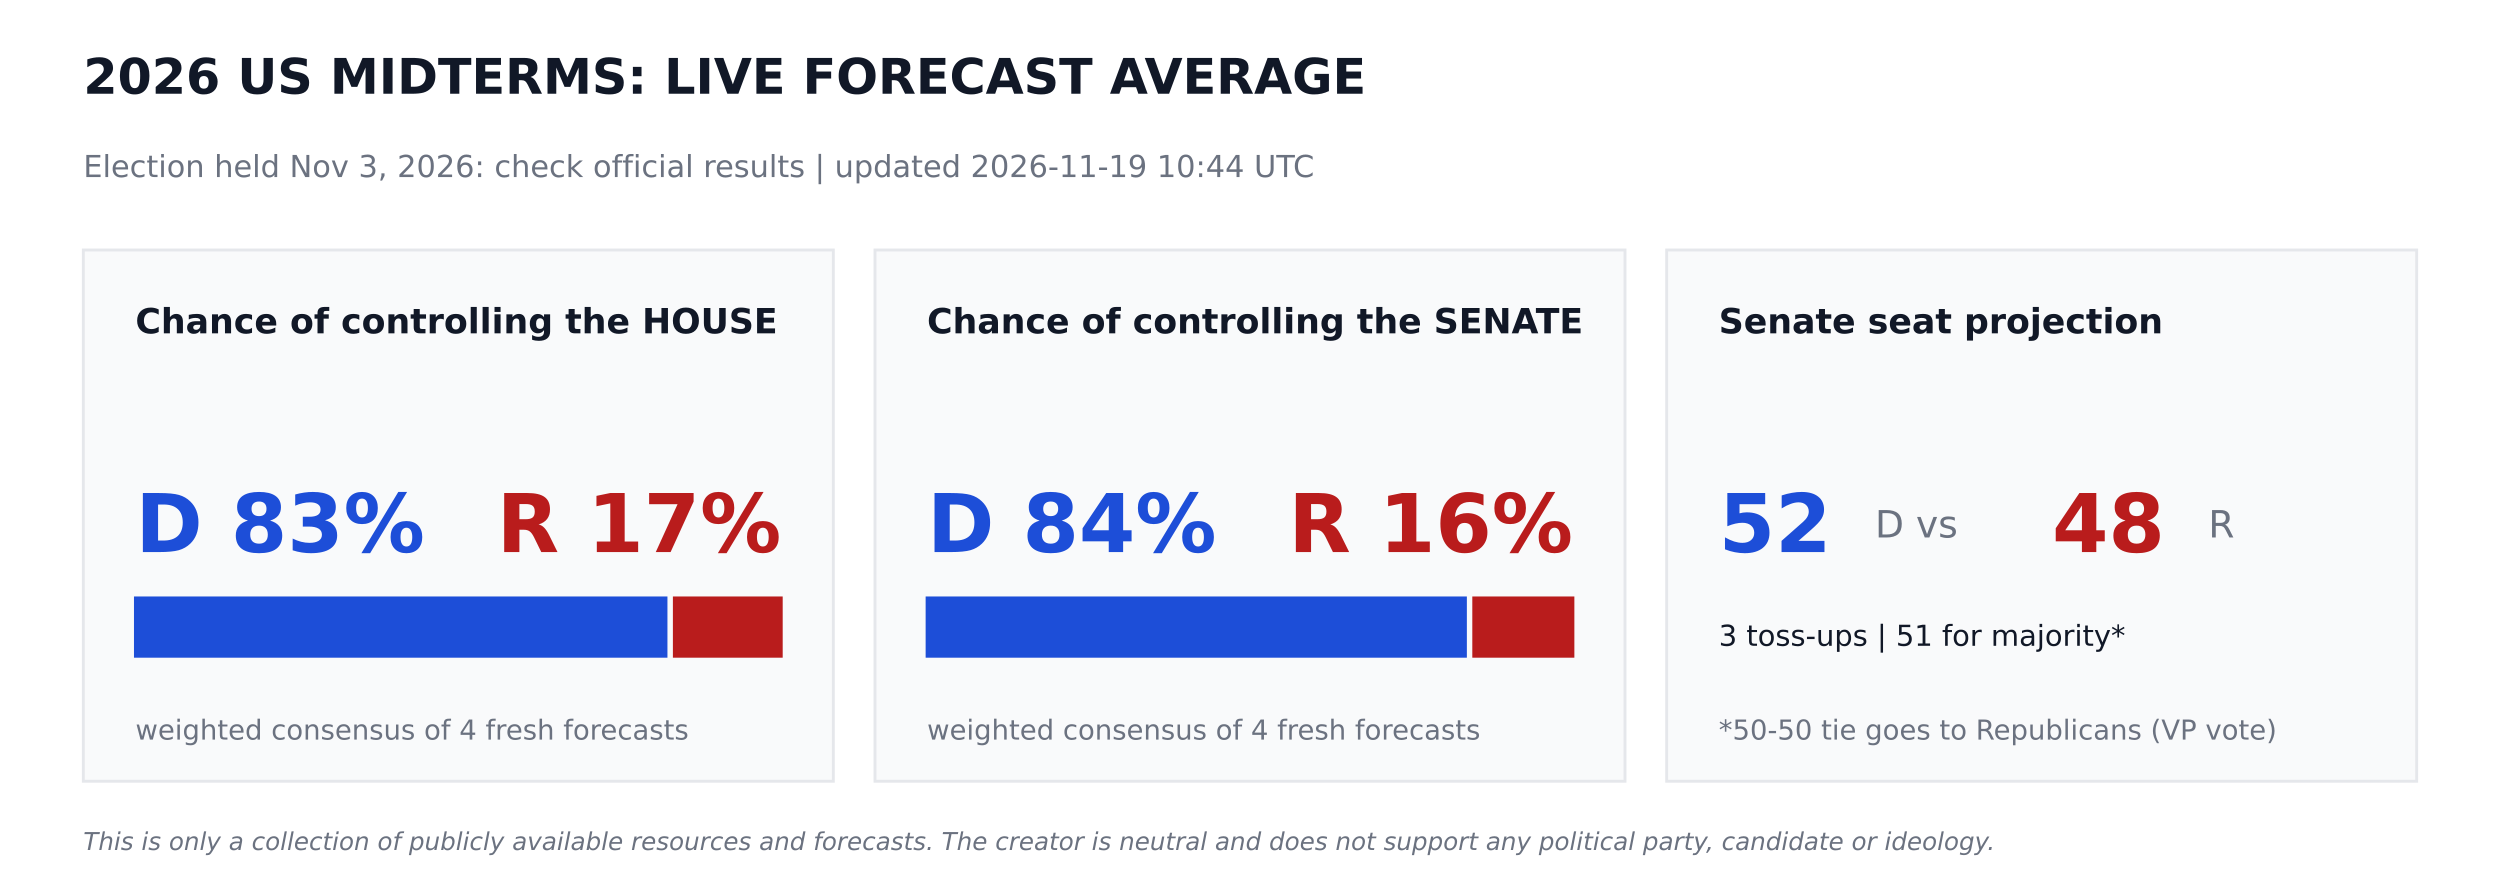
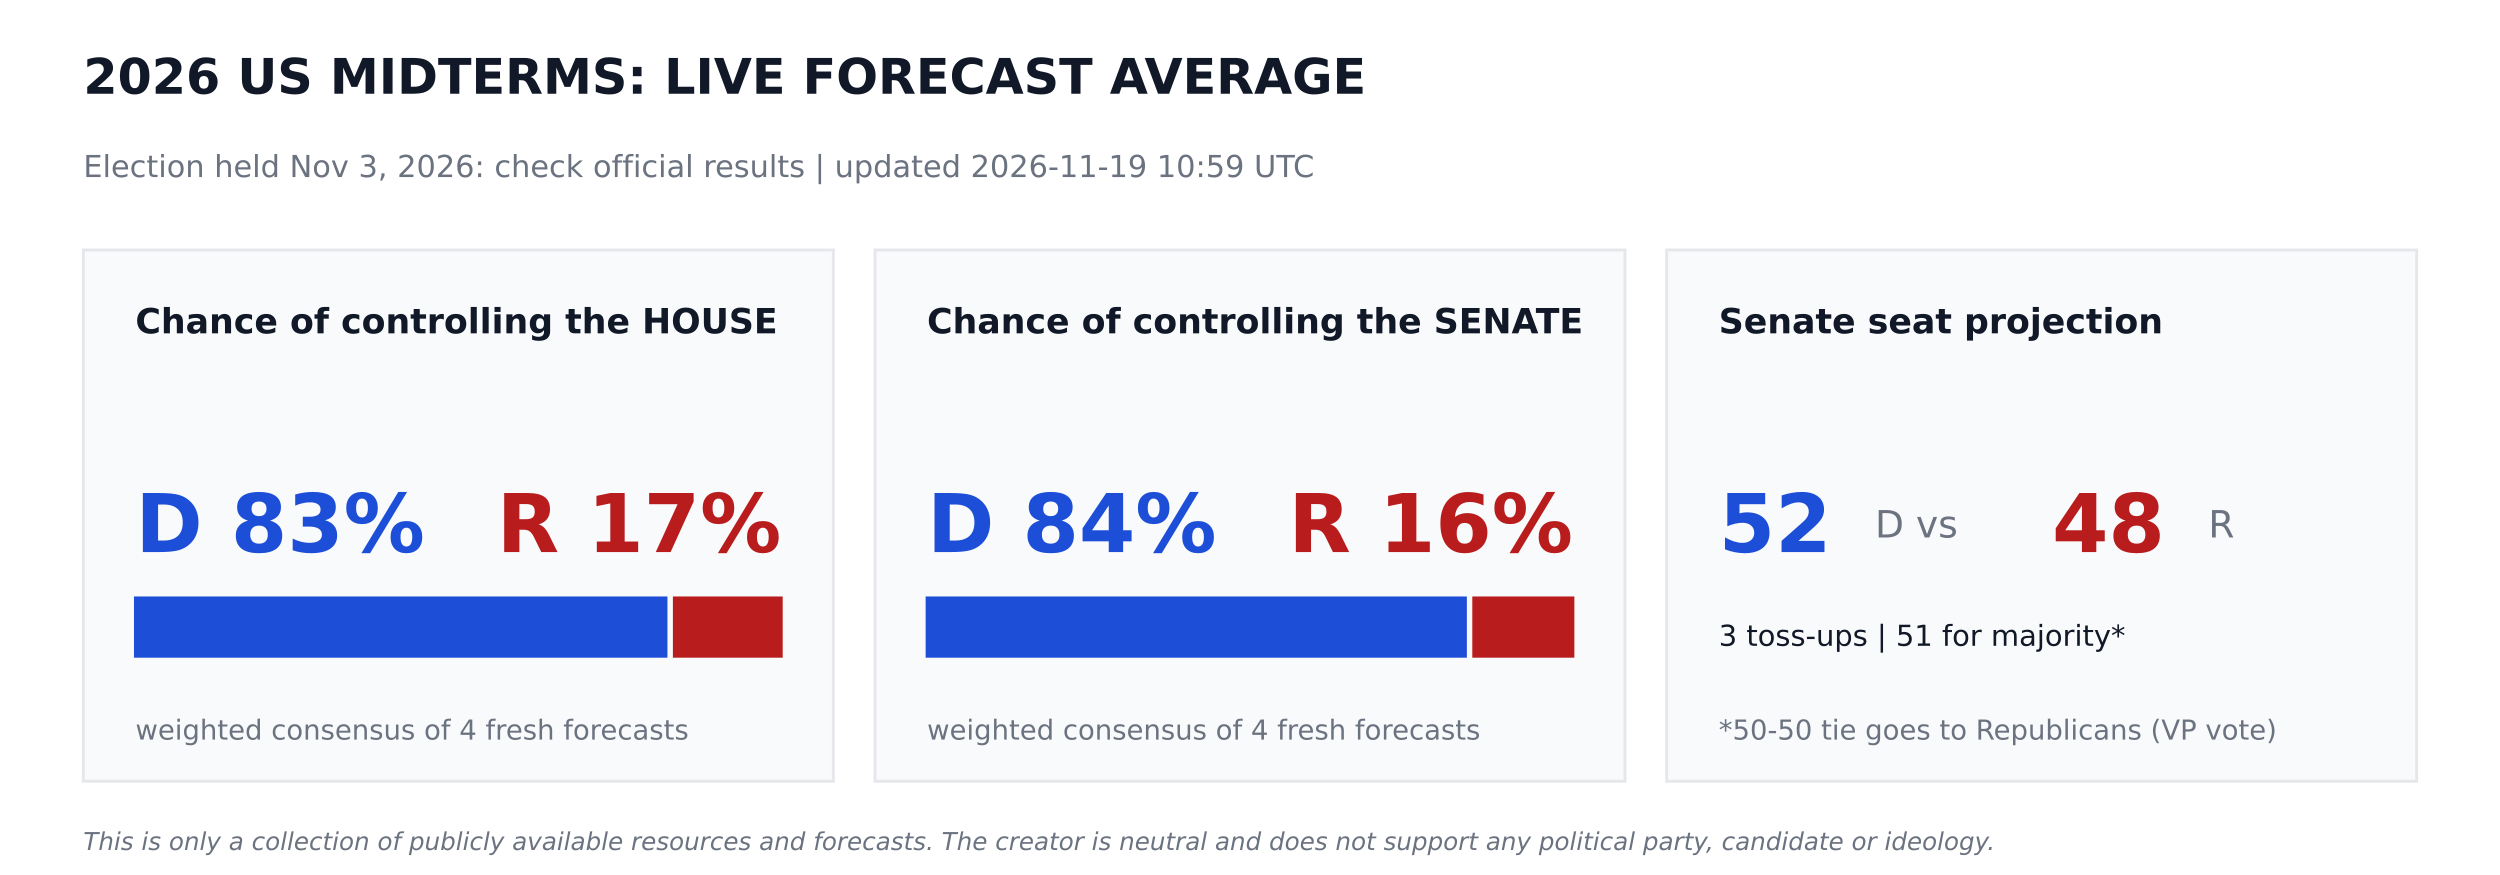
<svg xmlns="http://www.w3.org/2000/svg" width="864pt" height="302.4pt" viewBox="0 0 864 302.4" version="1.1">
  <defs>
    <style type="text/css">*{stroke-linejoin: round; stroke-linecap: butt}</style>
  </defs>
  <g id="figure_1">
    <g id="patch_1">
      <path d="M 0 302.4  L 864 302.4  L 864 0  L 0 0  z " style="fill: #ffffff" />
    </g>
    <g id="axes_1">
      <g id="patch_2">
-         <path d="M 28.8 270  L 288 270  L 288 86.4  L 28.8 86.4  z " clip-path="url(#pb1059fe33b)" style="fill: #f9fafb; stroke: #e5e7eb; stroke-linejoin: miter" />
+         <path d="M 28.8 270  L 288 270  L 288 86.4  L 28.8 86.4  z " clip-path="url(#p3f6363815b)" style="fill: #f9fafb; stroke: #e5e7eb; stroke-linejoin: miter" />
      </g>
      <g id="patch_3">
-         <path d="M 46.8 226.8  L 230.17 226.8  L 230.17 206.64  L 46.8 206.64  z " clip-path="url(#pb1059fe33b)" style="fill: #1d4ed8; stroke: #1d4ed8; stroke-linejoin: miter" />
+         <path d="M 46.8 226.8  L 230.17 226.8  L 230.17 206.64  L 46.8 206.64  z " clip-path="url(#p3f6363815b)" style="fill: #1d4ed8; stroke: #1d4ed8; stroke-linejoin: miter" />
      </g>
      <g id="patch_4">
-         <path d="M 233.05 226.8  L 270 226.8  L 270 206.64  L 233.05 206.64  z " clip-path="url(#pb1059fe33b)" style="fill: #b91c1c; stroke: #b91c1c; stroke-linejoin: miter" />
+         <path d="M 233.05 226.8  L 270 226.8  L 270 206.64  L 233.05 206.64  z " clip-path="url(#p3f6363815b)" style="fill: #b91c1c; stroke: #b91c1c; stroke-linejoin: miter" />
      </g>
      <g id="patch_5">
-         <path d="M 302.4 270  L 561.6 270  L 561.6 86.4  L 302.4 86.4  z " clip-path="url(#pb1059fe33b)" style="fill: #f9fafb; stroke: #e5e7eb; stroke-linejoin: miter" />
+         <path d="M 302.4 270  L 561.6 270  L 561.6 86.4  L 302.4 86.4  z " clip-path="url(#p3f6363815b)" style="fill: #f9fafb; stroke: #e5e7eb; stroke-linejoin: miter" />
      </g>
      <g id="patch_6">
-         <path d="M 320.4 226.8  L 506.448 226.8  L 506.448 206.64  L 320.4 206.64  z " clip-path="url(#pb1059fe33b)" style="fill: #1d4ed8; stroke: #1d4ed8; stroke-linejoin: miter" />
+         <path d="M 320.4 226.8  L 506.448 226.8  L 506.448 206.64  L 320.4 206.64  z " clip-path="url(#p3f6363815b)" style="fill: #1d4ed8; stroke: #1d4ed8; stroke-linejoin: miter" />
      </g>
      <g id="patch_7">
-         <path d="M 509.328 226.8  L 543.6 226.8  L 543.6 206.64  L 509.328 206.64  z " clip-path="url(#pb1059fe33b)" style="fill: #b91c1c; stroke: #b91c1c; stroke-linejoin: miter" />
+         <path d="M 509.328 226.8  L 543.6 226.8  L 543.6 206.64  L 509.328 206.64  z " clip-path="url(#p3f6363815b)" style="fill: #b91c1c; stroke: #b91c1c; stroke-linejoin: miter" />
      </g>
      <g id="patch_8">
-         <path d="M 576 270  L 835.2 270  L 835.2 86.4  L 576 86.4  z " clip-path="url(#pb1059fe33b)" style="fill: #f9fafb; stroke: #e5e7eb; stroke-linejoin: miter" />
+         <path d="M 576 270  L 835.2 270  L 835.2 86.4  L 576 86.4  z " clip-path="url(#p3f6363815b)" style="fill: #f9fafb; stroke: #e5e7eb; stroke-linejoin: miter" />
      </g>
      <g id="text_1">
        <text style="font-weight: 700; font-size: 17px; font-family: 'DejaVu Sans'; text-anchor: start; fill: #111827" x="28.8" y="32.4" transform="rotate(-0 28.8 32.4)">2026 US MIDTERMS: LIVE FORECAST AVERAGE</text>
      </g>
      <g id="text_2">
-         <text style="font-size: 10.5px; font-family: 'DejaVu Sans'; text-anchor: start; fill: #6b7280" x="28.8" y="61.2" transform="rotate(-0 28.8 61.2)">Election held Nov 3, 2026: check official results   |   updated 2026-11-19 10:44 UTC</text>
+         <text style="font-size: 10.5px; font-family: 'DejaVu Sans'; text-anchor: start; fill: #6b7280" x="28.8" y="61.2" transform="rotate(-0 28.8 61.2)">Election held Nov 3, 2026: check official results   |   updated 2026-11-19 10:59 UTC</text>
      </g>
      <g id="text_3">
        <text style="font-weight: 700; font-size: 12px; font-family: 'DejaVu Sans'; text-anchor: start; fill: #111827" x="46.8" y="115.2" transform="rotate(-0 46.8 115.2)">Chance of controlling the HOUSE</text>
      </g>
      <g id="text_4">
        <text style="font-weight: 700; font-size: 28px; font-family: 'DejaVu Sans'; text-anchor: start; fill: #1d4ed8" x="46.8" y="190.8" transform="rotate(-0 46.8 190.8)">D 83%</text>
      </g>
      <g id="text_5">
        <text style="font-weight: 700; font-size: 28px; font-family: 'DejaVu Sans'; text-anchor: end; fill: #b91c1c" x="270" y="190.8" transform="rotate(-0 270 190.8)">R 17%</text>
      </g>
      <g id="text_6">
        <text style="font-size: 9.5px; font-family: 'DejaVu Sans'; text-anchor: start; fill: #6b7280" x="46.8" y="255.6" transform="rotate(-0 46.8 255.6)">weighted consensus of 4 fresh forecasts</text>
      </g>
      <g id="text_7">
        <text style="font-weight: 700; font-size: 12px; font-family: 'DejaVu Sans'; text-anchor: start; fill: #111827" x="320.4" y="115.2" transform="rotate(-0 320.4 115.2)">Chance of controlling the SENATE</text>
      </g>
      <g id="text_8">
        <text style="font-weight: 700; font-size: 28px; font-family: 'DejaVu Sans'; text-anchor: start; fill: #1d4ed8" x="320.4" y="190.8" transform="rotate(-0 320.4 190.8)">D 84%</text>
      </g>
      <g id="text_9">
        <text style="font-weight: 700; font-size: 28px; font-family: 'DejaVu Sans'; text-anchor: end; fill: #b91c1c" x="543.6" y="190.8" transform="rotate(-0 543.6 190.8)">R 16%</text>
      </g>
      <g id="text_10">
        <text style="font-size: 9.5px; font-family: 'DejaVu Sans'; text-anchor: start; fill: #6b7280" x="320.4" y="255.6" transform="rotate(-0 320.4 255.6)">weighted consensus of 4 fresh forecasts</text>
      </g>
      <g id="text_11">
        <text style="font-weight: 700; font-size: 12px; font-family: 'DejaVu Sans'; text-anchor: start; fill: #111827" x="594" y="115.2" transform="rotate(-0 594 115.2)">Senate seat projection</text>
      </g>
      <g id="text_12">
        <text style="font-weight: 700; font-size: 28px; font-family: 'DejaVu Sans'; text-anchor: start; fill: #1d4ed8" x="594" y="190.8" transform="rotate(-0 594 190.8)">52</text>
      </g>
      <g id="text_13">
        <text style="font-size: 13px; font-family: 'DejaVu Sans'; text-anchor: start; fill: #6b7280" x="648" y="185.76" transform="rotate(-0 648 185.76)">D  vs</text>
      </g>
      <g id="text_14">
        <text style="font-weight: 700; font-size: 28px; font-family: 'DejaVu Sans'; text-anchor: start; fill: #b91c1c" x="709.2" y="190.8" transform="rotate(-0 709.2 190.8)">48</text>
      </g>
      <g id="text_15">
        <text style="font-size: 13px; font-family: 'DejaVu Sans'; text-anchor: start; fill: #6b7280" x="763.2" y="185.76" transform="rotate(-0 763.2 185.76)">R</text>
      </g>
      <g id="text_16">
        <text style="font-size: 10px; font-family: 'DejaVu Sans'; text-anchor: start; fill: #111827" x="594" y="223.2" transform="rotate(-0 594 223.2)">3 toss-ups  |  51 for majority*</text>
      </g>
      <g id="text_17">
        <text style="font-size: 9.5px; font-family: 'DejaVu Sans'; text-anchor: start; fill: #6b7280" x="594" y="255.6" transform="rotate(-0 594 255.6)">*50-50 tie goes to Republicans (VP vote)</text>
      </g>
      <g id="text_18">
        <text style="font-style: italic; font-size: 8.5px; font-family: 'DejaVu Sans'; text-anchor: start; fill: #6b7280" x="28.8" y="293.76" transform="rotate(-0 28.8 293.76)">This is only a collection of publicly available resources and forecasts. The creator is neutral and does not support any political party, candidate or ideology.</text>
      </g>
    </g>
  </g>
  <defs>
-     <clipPath id="pb1059fe33b">
+     <clipPath id="p3f6363815b">
      <rect x="0" y="0" width="864" height="302.4" />
    </clipPath>
  </defs>
</svg>
